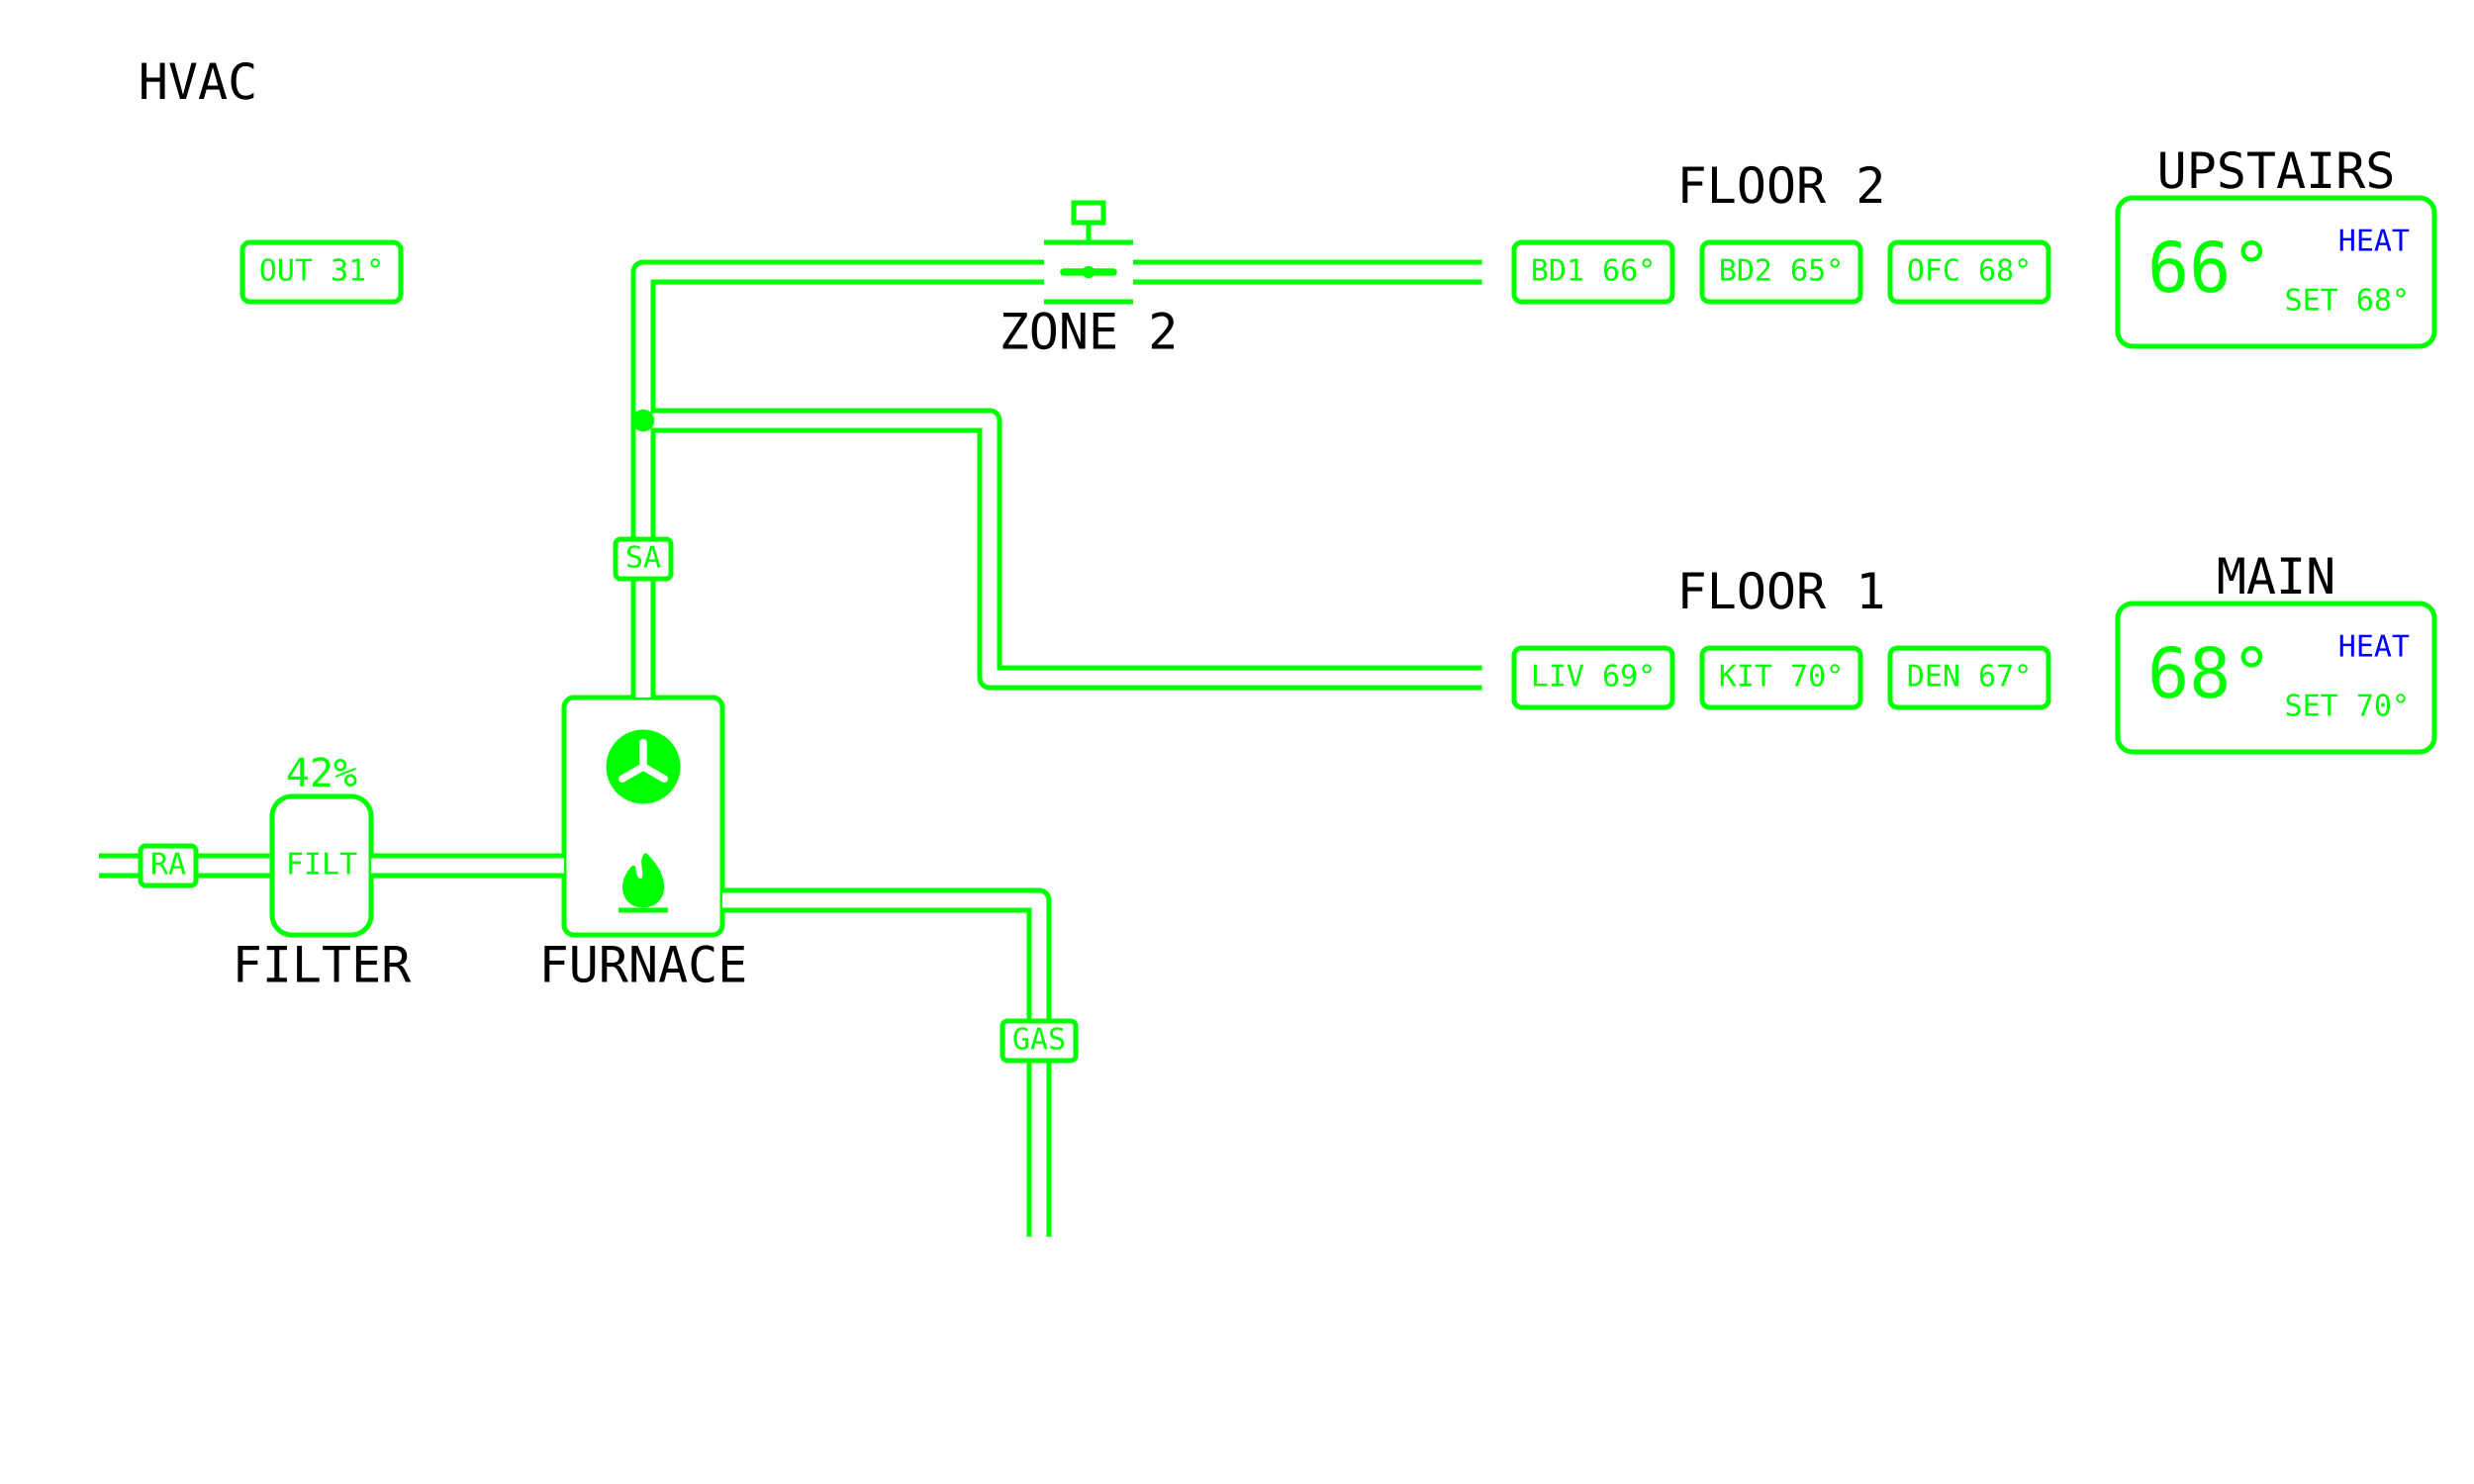
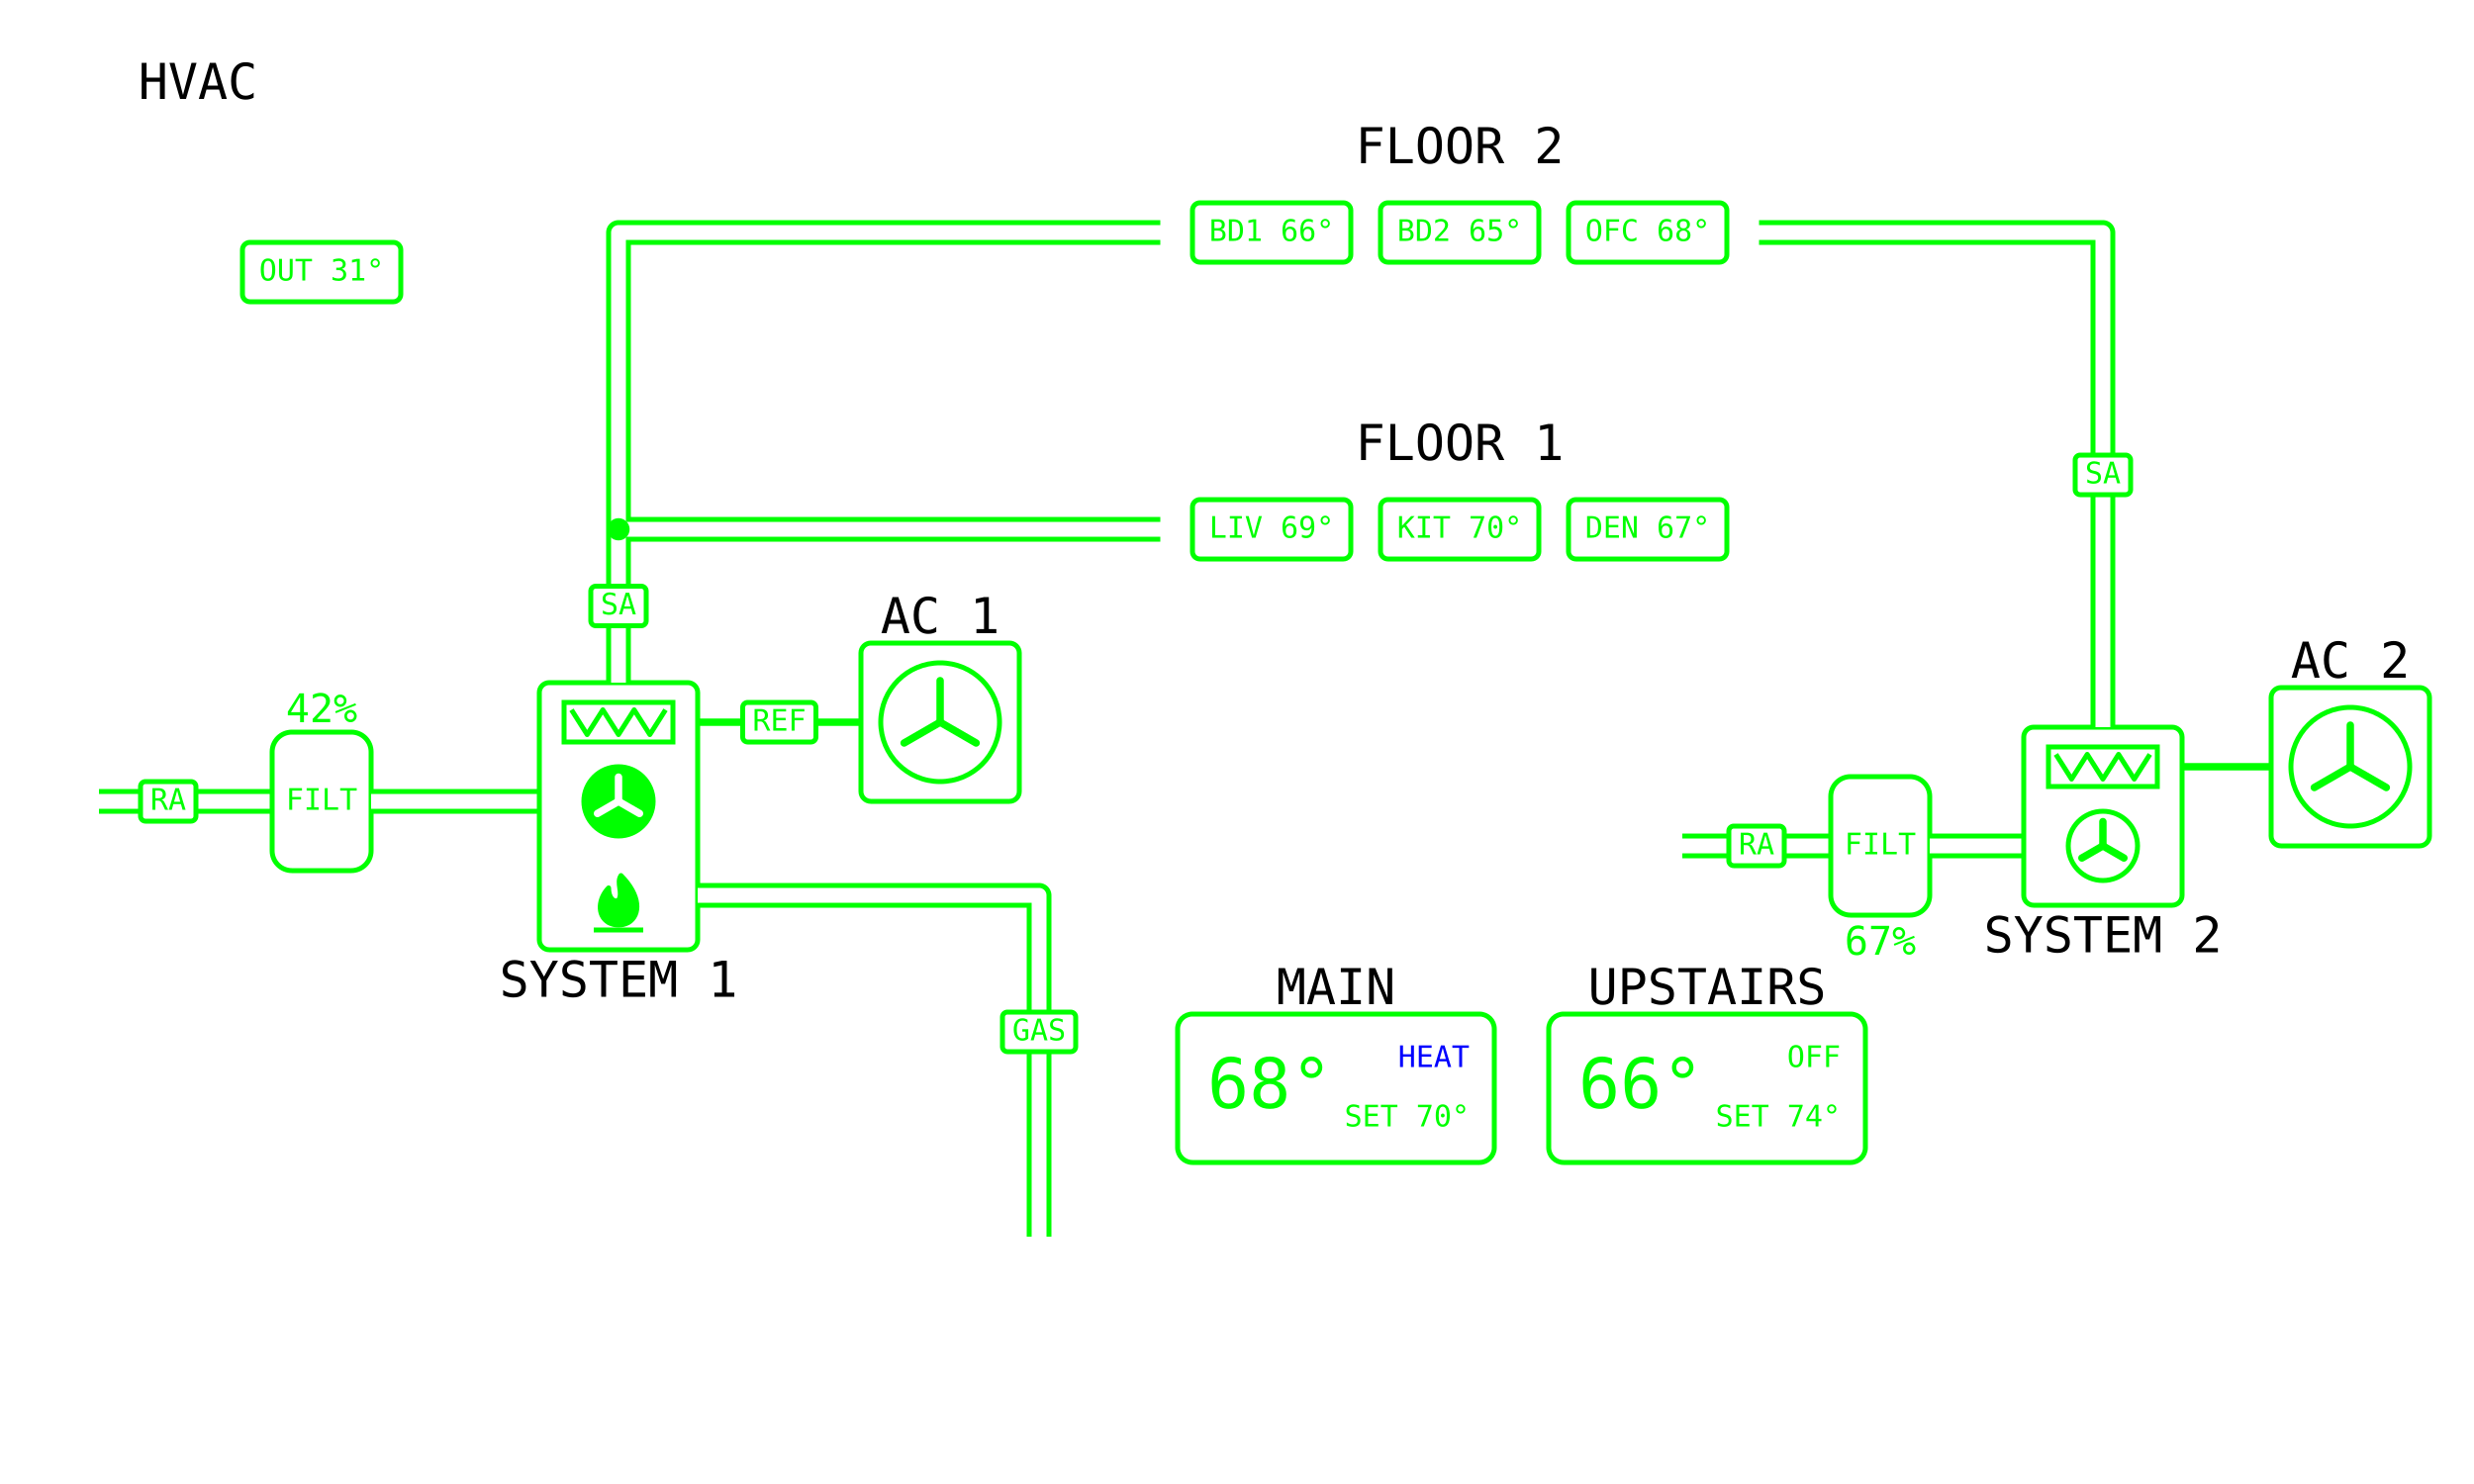
<svg xmlns="http://www.w3.org/2000/svg" viewBox="0 0 1000 600" width="1280" height="768" data-page="hvac" data-theme="eink_color">
  <rect x="0" y="0" width="1000" height="600" fill="#ffffff" />
  <g id="casings">
-     <g data-for="gas">
-       <polyline points="420,500 420,364 292,364" fill="none" stroke="#00ff00" stroke-width="10" stroke-linejoin="round" />
-     </g>
-     <g data-for="return">
-       <polyline points="40,350 110,350" fill="none" stroke="#00ff00" stroke-width="10" stroke-linejoin="round" />
+     <g data-for="return_1">
+       <polyline points="40,324 110,324" fill="none" stroke="#00ff00" stroke-width="10" stroke-linejoin="round" />
    </g>
    <g data-for="to_furnace">
-       <polyline points="150,350 228,350" fill="none" stroke="#00ff00" stroke-width="10" stroke-linejoin="round" />
+       <polyline points="150,324 218,324" fill="none" stroke="#00ff00" stroke-width="10" stroke-linejoin="round" />
    </g>
-     <g data-for="supply">
-       <polyline points="260,282 260,170" fill="none" stroke="#00ff00" stroke-width="10" stroke-linejoin="round" />
+     <g data-for="gas">
+       <polyline points="420,500 420,362 282,362" fill="none" stroke="#00ff00" stroke-width="10" stroke-linejoin="round" />
+     </g>
+     <g data-for="supply_1">
+       <polyline points="250,276 250,214" fill="none" stroke="#00ff00" stroke-width="10" stroke-linejoin="round" />
+     </g>
+     <g data-for="to_floor_2">
+       <polyline points="250,214 250,94 470,94" fill="none" stroke="#00ff00" stroke-width="10" stroke-linejoin="round" />
    </g>
    <g data-for="to_floor_1">
-       <polyline points="260,170 400,170 400,274 600,274" fill="none" stroke="#00ff00" stroke-width="10" stroke-linejoin="round" />
+       <polyline points="250,214 470,214" fill="none" stroke="#00ff00" stroke-width="10" stroke-linejoin="round" />
    </g>
-     <g data-for="to_damper">
-       <polyline points="260,170 260,110 422,110" fill="none" stroke="#00ff00" stroke-width="10" stroke-linejoin="round" />
+     <g data-for="return_2">
+       <polyline points="680,342 740,342" fill="none" stroke="#00ff00" stroke-width="10" stroke-linejoin="round" />
    </g>
-     <g data-for="to_floor_2">
-       <polyline points="458,110 600,110" fill="none" stroke="#00ff00" stroke-width="10" stroke-linejoin="round" />
+     <g data-for="to_air_handler">
+       <polyline points="780,342 818,342" fill="none" stroke="#00ff00" stroke-width="10" stroke-linejoin="round" />
+     </g>
+     <g data-for="supply_2">
+       <polyline points="850,294 850,94 710,94" fill="none" stroke="#00ff00" stroke-width="10" stroke-linejoin="round" />
    </g>
  </g>
  <g id="title">
    <text x="80" y="40" text-anchor="middle" font-family="DejaVu Sans Mono, monospace" font-size="20" fill="#000000">HVAC</text>
  </g>
  <g id="outdoor">
    <rect x="98" y="98" width="64" height="24" rx="3" fill="none" stroke="#00ff00" stroke-width="2" />
    <text x="130" y="110" text-anchor="middle" dominant-baseline="middle" font-family="DejaVu Sans Mono, monospace" font-size="12" fill="#00ff00">OUT 31°</text>
  </g>
+   <g id="return_1">
+     <polyline points="40,324 110,324" fill="none" stroke="#ffffff" stroke-width="6" stroke-linejoin="round" />
+     <rect x="56.8" y="316" width="22.4" height="16" rx="2" fill="#ffffff" stroke="#00ff00" stroke-width="2" />
+     <text x="68" y="324" text-anchor="middle" dominant-baseline="middle" font-family="DejaVu Sans Mono, monospace" font-size="12" fill="#00ff00">RA</text>
+   </g>
+   <g id="filter_1">
+     <rect x="110" y="296" width="40" height="56" rx="8" fill="none" stroke="#00ff00" stroke-width="2" />
+     <text x="130" y="324" text-anchor="middle" dominant-baseline="middle" font-family="DejaVu Sans Mono, monospace" font-size="12" fill="#00ff00">FILT</text>
+     <text x="130" y="292" text-anchor="middle" font-family="DejaVu Sans Mono, monospace" font-size="16" fill="#00ff00">42%</text>
+   </g>
+   <g id="to_furnace">
+     <polyline points="150,324 218,324" fill="none" stroke="#ffffff" stroke-width="6" stroke-linejoin="round" />
+   </g>
  <g id="furnace">
-     <rect x="228" y="282" width="64" height="96" rx="4" fill="none" stroke="#00ff00" stroke-width="2" />
-     <circle cx="260" cy="310" r="14" fill="#00ff00" stroke="#00ff00" stroke-width="2" />
-     <line x1="260" y1="310" x2="260" y2="300.2" stroke="#ffffff" stroke-width="3" stroke-linecap="round" />
-     <line x1="260" y1="310" x2="251.51" y2="314.9" stroke="#ffffff" stroke-width="3" stroke-linecap="round" />
-     <line x1="260" y1="310" x2="268.49" y2="314.9" stroke="#ffffff" stroke-width="3" stroke-linecap="round" />
-     <path d="M261 346 C269 354 269 362 264 365 Q260 367 256 365 C251 362 252 355 256 351 C256 355 258 357 260 356 C262 353 259 349 261 346 Z" fill="#00ff00" stroke-linejoin="round" stroke="#00ff00" stroke-width="2" />
-     <line x1="250" y1="368" x2="270" y2="368" stroke="#00ff00" stroke-width="2" />
-     <text x="260" y="397" text-anchor="middle" font-family="DejaVu Sans Mono, monospace" font-size="20" fill="#000000">FURNACE</text>
+     <rect x="218" y="276" width="64" height="108" rx="4" fill="none" stroke="#00ff00" stroke-width="2" />
+     <rect x="228" y="284" width="44" height="16" fill="none" stroke="#00ff00" stroke-width="2" />
+     <polyline points="231,287 237.33,297 243.67,287 250,297 256.33,287 262.67,297 269,287" fill="none" stroke="#00ff00" stroke-width="2" stroke-linejoin="round" />
+     <circle cx="250" cy="324" r="14" fill="#00ff00" stroke="#00ff00" stroke-width="2" />
+     <line x1="250" y1="324" x2="250" y2="314.2" stroke="#ffffff" stroke-width="3" stroke-linecap="round" />
+     <line x1="250" y1="324" x2="241.51" y2="328.9" stroke="#ffffff" stroke-width="3" stroke-linecap="round" />
+     <line x1="250" y1="324" x2="258.49" y2="328.9" stroke="#ffffff" stroke-width="3" stroke-linecap="round" />
+     <path d="M251 354 C259 362 259 370 254 373 Q250 375 246 373 C241 370 242 363 246 359 C246 363 248 365 250 364 C252 361 249 357 251 354 Z" fill="#00ff00" stroke-linejoin="round" stroke="#00ff00" stroke-width="2" />
+     <line x1="240" y1="376" x2="260" y2="376" stroke="#00ff00" stroke-width="2" />
+     <text x="250" y="403" text-anchor="middle" font-family="DejaVu Sans Mono, monospace" font-size="20" fill="#000000">SYSTEM 1</text>
+   </g>
+   <g id="refrigerant_1">
+     <polyline points="282,292 348,292" fill="none" stroke="#00ff00" stroke-width="3" stroke-linejoin="round" />
+     <rect x="300.2" y="284" width="29.6" height="16" rx="2" fill="#ffffff" stroke="#00ff00" stroke-width="2" />
+     <text x="315" y="292" text-anchor="middle" dominant-baseline="middle" font-family="DejaVu Sans Mono, monospace" font-size="12" fill="#00ff00">REF</text>
+   </g>
+   <g id="condenser_1">
+     <rect x="348" y="260" width="64" height="64" rx="4" fill="none" stroke="#00ff00" stroke-width="2" />
+     <circle cx="380" cy="292" r="24" fill="none" stroke="#00ff00" stroke-width="2" />
+     <line x1="380" y1="292" x2="380" y2="275.2" stroke="#00ff00" stroke-width="3" stroke-linecap="round" />
+     <line x1="380" y1="292" x2="365.45" y2="300.4" stroke="#00ff00" stroke-width="3" stroke-linecap="round" />
+     <line x1="380" y1="292" x2="394.55" y2="300.4" stroke="#00ff00" stroke-width="3" stroke-linecap="round" />
+     <text x="380" y="256" text-anchor="middle" font-family="DejaVu Sans Mono, monospace" font-size="20" fill="#000000">AC 1</text>
  </g>
  <g id="gas">
-     <polyline points="420,500 420,364 292,364" fill="none" stroke="#ffffff" stroke-width="6" stroke-linejoin="round" />
-     <rect x="405.2" y="412.8" width="29.6" height="16" rx="2" fill="#ffffff" stroke="#00ff00" stroke-width="2" />
-     <text x="420" y="420.8" text-anchor="middle" dominant-baseline="middle" font-family="DejaVu Sans Mono, monospace" font-size="12" fill="#00ff00">GAS</text>
+     <polyline points="420,500 420,362 282,362" fill="none" stroke="#ffffff" stroke-width="6" stroke-linejoin="round" />
+     <rect x="405.2" y="409.2" width="29.6" height="16" rx="2" fill="#ffffff" stroke="#00ff00" stroke-width="2" />
+     <text x="420" y="417.2" text-anchor="middle" dominant-baseline="middle" font-family="DejaVu Sans Mono, monospace" font-size="12" fill="#00ff00">GAS</text>
  </g>
-   <g id="return">
-     <polyline points="40,350 110,350" fill="none" stroke="#ffffff" stroke-width="6" stroke-linejoin="round" />
-     <rect x="56.8" y="342" width="22.4" height="16" rx="2" fill="#ffffff" stroke="#00ff00" stroke-width="2" />
-     <text x="68" y="350" text-anchor="middle" dominant-baseline="middle" font-family="DejaVu Sans Mono, monospace" font-size="12" fill="#00ff00">RA</text>
+   <g id="supply_1">
+     <polyline points="250,276 250,214" fill="none" stroke="#ffffff" stroke-width="6" stroke-linejoin="round" />
+     <rect x="238.8" y="237" width="22.4" height="16" rx="2" fill="#ffffff" stroke="#00ff00" stroke-width="2" />
+     <text x="250" y="245" text-anchor="middle" dominant-baseline="middle" font-family="DejaVu Sans Mono, monospace" font-size="12" fill="#00ff00">SA</text>
  </g>
-   <g id="filter">
-     <rect x="110" y="322" width="40" height="56" rx="8" fill="none" stroke="#00ff00" stroke-width="2" />
-     <text x="130" y="350" text-anchor="middle" dominant-baseline="middle" font-family="DejaVu Sans Mono, monospace" font-size="12" fill="#00ff00">FILT</text>
-     <text x="130" y="397" text-anchor="middle" font-family="DejaVu Sans Mono, monospace" font-size="20" fill="#000000">FILTER</text>
-     <text x="130" y="318" text-anchor="middle" font-family="DejaVu Sans Mono, monospace" font-size="16" fill="#00ff00">42%</text>
-   </g>
-   <g id="to_furnace">
-     <polyline points="150,350 228,350" fill="none" stroke="#ffffff" stroke-width="6" stroke-linejoin="round" />
-   </g>
-   <g id="supply">
-     <polyline points="260,282 260,170" fill="none" stroke="#ffffff" stroke-width="6" stroke-linejoin="round" />
-     <rect x="248.8" y="218" width="22.4" height="16" rx="2" fill="#ffffff" stroke="#00ff00" stroke-width="2" />
-     <text x="260" y="226" text-anchor="middle" dominant-baseline="middle" font-family="DejaVu Sans Mono, monospace" font-size="12" fill="#00ff00">SA</text>
+   <g id="to_floor_2">
+     <polyline points="250,214 250,94 470,94" fill="none" stroke="#ffffff" stroke-width="6" stroke-linejoin="round" />
  </g>
  <g id="to_floor_1">
-     <polyline points="260,170 400,170 400,274 600,274" fill="none" stroke="#ffffff" stroke-width="6" stroke-linejoin="round" />
-   </g>
-   <g id="to_damper">
-     <polyline points="260,170 260,110 422,110" fill="none" stroke="#ffffff" stroke-width="6" stroke-linejoin="round" />
-   </g>
-   <g id="zone_damper">
-     <g>
-       <line x1="422" y1="98" x2="458" y2="98" stroke="#00ff00" stroke-width="2" />
-       <line x1="422" y1="122" x2="458" y2="122" stroke="#00ff00" stroke-width="2" />
-       <line x1="430" y1="110" x2="450" y2="110" stroke="#00ff00" stroke-width="3" stroke-linecap="round" />
-       <circle cx="440" cy="110" r="2.5" fill="#00ff00" stroke="none" />
-       <line x1="440" y1="98" x2="440" y2="90" stroke="#00ff00" stroke-width="2" />
-       <rect x="434" y="82" width="12" height="8" fill="none" stroke="#00ff00" stroke-width="2" />
-     </g>
-     <text x="440" y="141" text-anchor="middle" font-family="DejaVu Sans Mono, monospace" font-size="20" fill="#000000">ZONE 2</text>
-   </g>
-   <g id="to_floor_2">
-     <polyline points="458,110 600,110" fill="none" stroke="#ffffff" stroke-width="6" stroke-linejoin="round" />
+     <polyline points="250,214 470,214" fill="none" stroke="#ffffff" stroke-width="6" stroke-linejoin="round" />
  </g>
  <g id="floor_2">
-     <rect x="600" y="86" width="240" height="48" fill="none" stroke="#ffffff" stroke-width="2" />
+     <rect x="470" y="70" width="240" height="48" fill="none" stroke="#ffffff" stroke-width="2" />
    <g id="floor_2.bed_1">
-       <rect x="612" y="98" width="64" height="24" rx="3" fill="none" stroke="#00ff00" stroke-width="2" />
-       <text x="644" y="110" text-anchor="middle" dominant-baseline="middle" font-family="DejaVu Sans Mono, monospace" font-size="12" fill="#00ff00">BD1 66°</text>
+       <rect x="482" y="82" width="64" height="24" rx="3" fill="none" stroke="#00ff00" stroke-width="2" />
+       <text x="514" y="94" text-anchor="middle" dominant-baseline="middle" font-family="DejaVu Sans Mono, monospace" font-size="12" fill="#00ff00">BD1 66°</text>
    </g>
    <g id="floor_2.bed_2">
-       <rect x="688" y="98" width="64" height="24" rx="3" fill="none" stroke="#00ff00" stroke-width="2" />
-       <text x="720" y="110" text-anchor="middle" dominant-baseline="middle" font-family="DejaVu Sans Mono, monospace" font-size="12" fill="#00ff00">BD2 65°</text>
+       <rect x="558" y="82" width="64" height="24" rx="3" fill="none" stroke="#00ff00" stroke-width="2" />
+       <text x="590" y="94" text-anchor="middle" dominant-baseline="middle" font-family="DejaVu Sans Mono, monospace" font-size="12" fill="#00ff00">BD2 65°</text>
    </g>
    <g id="floor_2.office">
-       <rect x="764" y="98" width="64" height="24" rx="3" fill="none" stroke="#00ff00" stroke-width="2" />
-       <text x="796" y="110" text-anchor="middle" dominant-baseline="middle" font-family="DejaVu Sans Mono, monospace" font-size="12" fill="#00ff00">OFC 68°</text>
+       <rect x="634" y="82" width="64" height="24" rx="3" fill="none" stroke="#00ff00" stroke-width="2" />
+       <text x="666" y="94" text-anchor="middle" dominant-baseline="middle" font-family="DejaVu Sans Mono, monospace" font-size="12" fill="#00ff00">OFC 68°</text>
    </g>
-     <text x="720" y="82" text-anchor="middle" font-family="DejaVu Sans Mono, monospace" font-size="20" fill="#000000">FLOOR 2</text>
+     <text x="590" y="66" text-anchor="middle" font-family="DejaVu Sans Mono, monospace" font-size="20" fill="#000000">FLOOR 2</text>
  </g>
  <g id="floor_1">
-     <rect x="600" y="250" width="240" height="48" fill="none" stroke="#ffffff" stroke-width="2" />
+     <rect x="470" y="190" width="240" height="48" fill="none" stroke="#ffffff" stroke-width="2" />
    <g id="floor_1.living">
-       <rect x="612" y="262" width="64" height="24" rx="3" fill="none" stroke="#00ff00" stroke-width="2" />
-       <text x="644" y="274" text-anchor="middle" dominant-baseline="middle" font-family="DejaVu Sans Mono, monospace" font-size="12" fill="#00ff00">LIV 69°</text>
+       <rect x="482" y="202" width="64" height="24" rx="3" fill="none" stroke="#00ff00" stroke-width="2" />
+       <text x="514" y="214" text-anchor="middle" dominant-baseline="middle" font-family="DejaVu Sans Mono, monospace" font-size="12" fill="#00ff00">LIV 69°</text>
    </g>
    <g id="floor_1.kitchen">
-       <rect x="688" y="262" width="64" height="24" rx="3" fill="none" stroke="#00ff00" stroke-width="2" />
-       <text x="720" y="274" text-anchor="middle" dominant-baseline="middle" font-family="DejaVu Sans Mono, monospace" font-size="12" fill="#00ff00">KIT 70°</text>
+       <rect x="558" y="202" width="64" height="24" rx="3" fill="none" stroke="#00ff00" stroke-width="2" />
+       <text x="590" y="214" text-anchor="middle" dominant-baseline="middle" font-family="DejaVu Sans Mono, monospace" font-size="12" fill="#00ff00">KIT 70°</text>
    </g>
    <g id="floor_1.den">
-       <rect x="764" y="262" width="64" height="24" rx="3" fill="none" stroke="#00ff00" stroke-width="2" />
-       <text x="796" y="274" text-anchor="middle" dominant-baseline="middle" font-family="DejaVu Sans Mono, monospace" font-size="12" fill="#00ff00">DEN 67°</text>
+       <rect x="634" y="202" width="64" height="24" rx="3" fill="none" stroke="#00ff00" stroke-width="2" />
+       <text x="666" y="214" text-anchor="middle" dominant-baseline="middle" font-family="DejaVu Sans Mono, monospace" font-size="12" fill="#00ff00">DEN 67°</text>
    </g>
-     <text x="720" y="246" text-anchor="middle" font-family="DejaVu Sans Mono, monospace" font-size="20" fill="#000000">FLOOR 1</text>
+     <text x="590" y="186" text-anchor="middle" font-family="DejaVu Sans Mono, monospace" font-size="20" fill="#000000">FLOOR 1</text>
+   </g>
+   <g id="return_2">
+     <polyline points="680,342 740,342" fill="none" stroke="#ffffff" stroke-width="6" stroke-linejoin="round" />
+     <rect x="698.8" y="334" width="22.4" height="16" rx="2" fill="#ffffff" stroke="#00ff00" stroke-width="2" />
+     <text x="710" y="342" text-anchor="middle" dominant-baseline="middle" font-family="DejaVu Sans Mono, monospace" font-size="12" fill="#00ff00">RA</text>
+   </g>
+   <g id="filter_2">
+     <rect x="740" y="314" width="40" height="56" rx="8" fill="none" stroke="#00ff00" stroke-width="2" />
+     <text x="760" y="342" text-anchor="middle" dominant-baseline="middle" font-family="DejaVu Sans Mono, monospace" font-size="12" fill="#00ff00">FILT</text>
+     <text x="760" y="386" text-anchor="middle" font-family="DejaVu Sans Mono, monospace" font-size="16" fill="#00ff00">67%</text>
+   </g>
+   <g id="to_air_handler">
+     <polyline points="780,342 818,342" fill="none" stroke="#ffffff" stroke-width="6" stroke-linejoin="round" />
+   </g>
+   <g id="air_handler">
+     <rect x="818" y="294" width="64" height="72" rx="4" fill="none" stroke="#00ff00" stroke-width="2" />
+     <rect x="828" y="302" width="44" height="16" fill="none" stroke="#00ff00" stroke-width="2" />
+     <polyline points="831,305 837.33,315 843.67,305 850,315 856.33,305 862.67,315 869,305" fill="none" stroke="#00ff00" stroke-width="2" stroke-linejoin="round" />
+     <circle cx="850" cy="342" r="14" fill="none" stroke="#00ff00" stroke-width="2" />
+     <line x1="850" y1="342" x2="850" y2="332.2" stroke="#00ff00" stroke-width="3" stroke-linecap="round" />
+     <line x1="850" y1="342" x2="841.51" y2="346.9" stroke="#00ff00" stroke-width="3" stroke-linecap="round" />
+     <line x1="850" y1="342" x2="858.49" y2="346.9" stroke="#00ff00" stroke-width="3" stroke-linecap="round" />
+     <text x="850" y="385" text-anchor="middle" font-family="DejaVu Sans Mono, monospace" font-size="20" fill="#000000">SYSTEM 2</text>
+   </g>
+   <g id="refrigerant_2">
+     <polyline points="882,310 918,310" fill="none" stroke="#00ff00" stroke-width="3" stroke-linejoin="round" />
+   </g>
+   <g id="condenser_2">
+     <rect x="918" y="278" width="64" height="64" rx="4" fill="none" stroke="#00ff00" stroke-width="2" />
+     <circle cx="950" cy="310" r="24" fill="none" stroke="#00ff00" stroke-width="2" />
+     <line x1="950" y1="310" x2="950" y2="293.2" stroke="#00ff00" stroke-width="3" stroke-linecap="round" />
+     <line x1="950" y1="310" x2="935.45" y2="318.4" stroke="#00ff00" stroke-width="3" stroke-linecap="round" />
+     <line x1="950" y1="310" x2="964.55" y2="318.4" stroke="#00ff00" stroke-width="3" stroke-linecap="round" />
+     <text x="950" y="274" text-anchor="middle" font-family="DejaVu Sans Mono, monospace" font-size="20" fill="#000000">AC 2</text>
+   </g>
+   <g id="supply_2">
+     <polyline points="850,294 850,94 710,94" fill="none" stroke="#ffffff" stroke-width="6" stroke-linejoin="round" />
+     <rect x="838.8" y="184" width="22.4" height="16" rx="2" fill="#ffffff" stroke="#00ff00" stroke-width="2" />
+     <text x="850" y="192" text-anchor="middle" dominant-baseline="middle" font-family="DejaVu Sans Mono, monospace" font-size="12" fill="#00ff00">SA</text>
+   </g>
+   <g id="main">
+     <rect x="476" y="410" width="128" height="60" rx="6" fill="none" stroke="#00ff00" stroke-width="2" />
+     <text x="488" y="440" text-anchor="start" dominant-baseline="middle" font-family="DejaVu Sans Mono, monospace" font-size="28" fill="#00ff00">68°</text>
+     <text x="594" y="428" text-anchor="end" dominant-baseline="middle" font-family="DejaVu Sans Mono, monospace" font-size="12" fill="#0000ff">HEAT</text>
+     <text x="594" y="452" text-anchor="end" dominant-baseline="middle" font-family="DejaVu Sans Mono, monospace" font-size="12" fill="#00ff00">SET 70°</text>
+     <text x="540" y="406" text-anchor="middle" font-family="DejaVu Sans Mono, monospace" font-size="20" fill="#000000">MAIN</text>
  </g>
  <g id="upstairs">
-     <rect x="856" y="80" width="128" height="60" rx="6" fill="none" stroke="#00ff00" stroke-width="2" />
-     <text x="868" y="110" text-anchor="start" dominant-baseline="middle" font-family="DejaVu Sans Mono, monospace" font-size="28" fill="#00ff00">66°</text>
-     <text x="974" y="98" text-anchor="end" dominant-baseline="middle" font-family="DejaVu Sans Mono, monospace" font-size="12" fill="#0000ff">HEAT</text>
-     <text x="974" y="122" text-anchor="end" dominant-baseline="middle" font-family="DejaVu Sans Mono, monospace" font-size="12" fill="#00ff00">SET 68°</text>
-     <text x="920" y="76" text-anchor="middle" font-family="DejaVu Sans Mono, monospace" font-size="20" fill="#000000">UPSTAIRS</text>
-   </g>
-   <g id="main">
-     <rect x="856" y="244" width="128" height="60" rx="6" fill="none" stroke="#00ff00" stroke-width="2" />
-     <text x="868" y="274" text-anchor="start" dominant-baseline="middle" font-family="DejaVu Sans Mono, monospace" font-size="28" fill="#00ff00">68°</text>
-     <text x="974" y="262" text-anchor="end" dominant-baseline="middle" font-family="DejaVu Sans Mono, monospace" font-size="12" fill="#0000ff">HEAT</text>
-     <text x="974" y="286" text-anchor="end" dominant-baseline="middle" font-family="DejaVu Sans Mono, monospace" font-size="12" fill="#00ff00">SET 70°</text>
-     <text x="920" y="240" text-anchor="middle" font-family="DejaVu Sans Mono, monospace" font-size="20" fill="#000000">MAIN</text>
+     <rect x="626" y="410" width="128" height="60" rx="6" fill="none" stroke="#00ff00" stroke-width="2" />
+     <text x="638" y="440" text-anchor="start" dominant-baseline="middle" font-family="DejaVu Sans Mono, monospace" font-size="28" fill="#00ff00">66°</text>
+     <text x="744" y="428" text-anchor="end" dominant-baseline="middle" font-family="DejaVu Sans Mono, monospace" font-size="12" fill="#00ff00">OFF</text>
+     <text x="744" y="452" text-anchor="end" dominant-baseline="middle" font-family="DejaVu Sans Mono, monospace" font-size="12" fill="#00ff00">SET 74°</text>
+     <text x="690" y="406" text-anchor="middle" font-family="DejaVu Sans Mono, monospace" font-size="20" fill="#000000">UPSTAIRS</text>
  </g>
  <g id="trunk">
-     <circle cx="260" cy="170" r="4.5" fill="#00ff00" />
+     <circle cx="250" cy="214" r="4.5" fill="#00ff00" />
  </g>
</svg>
